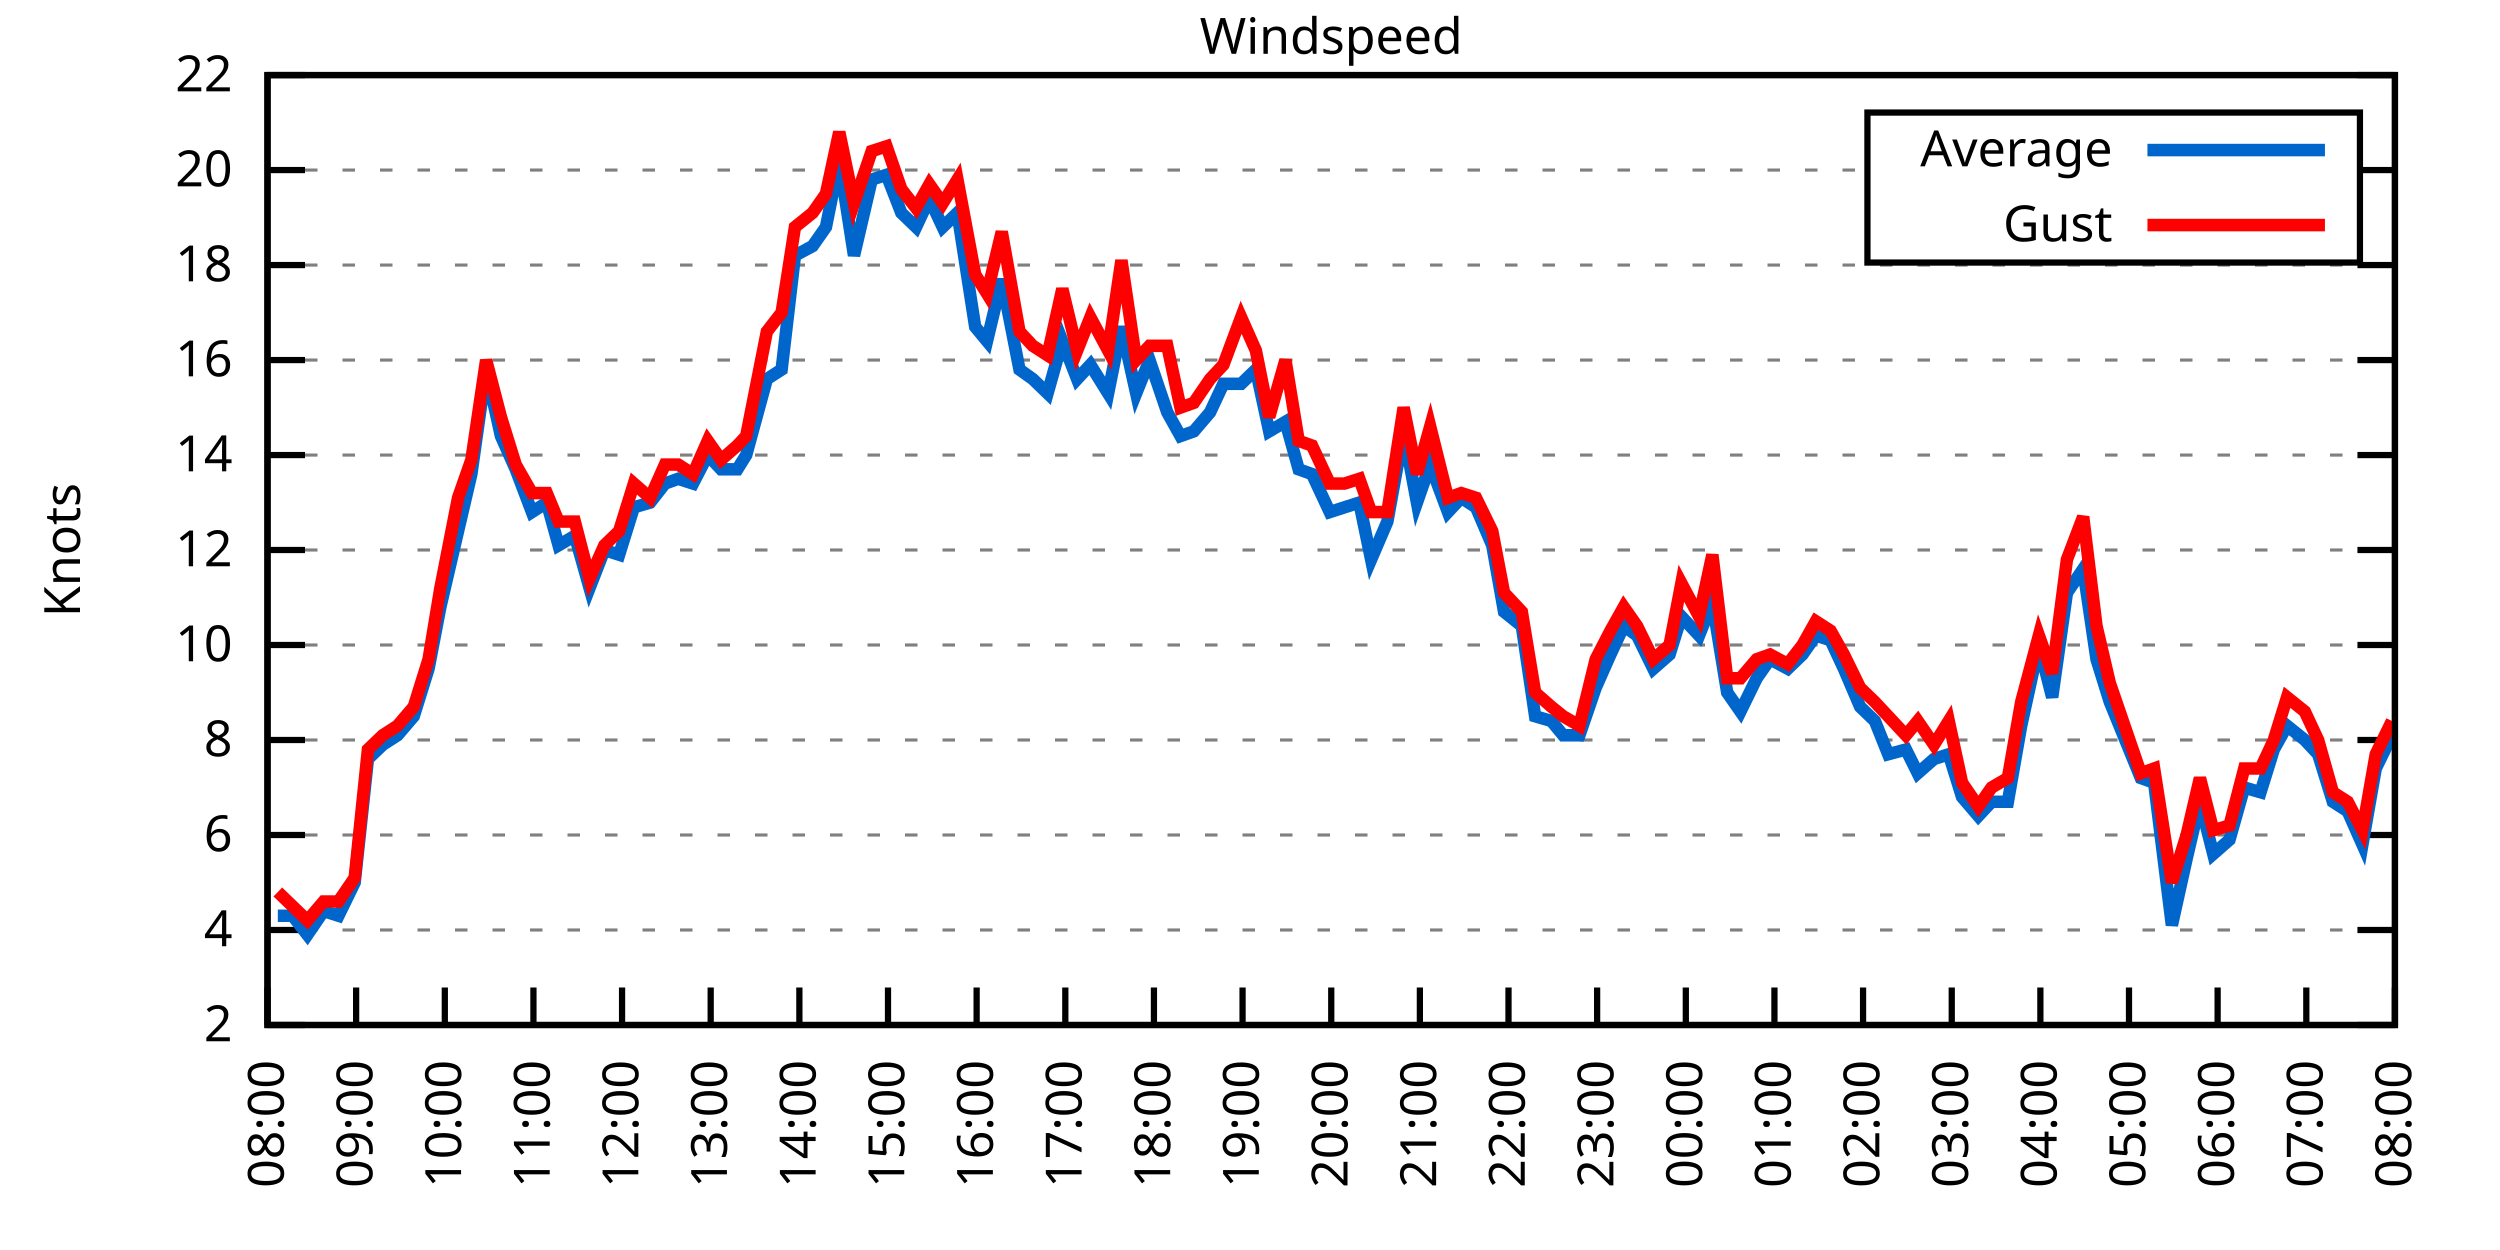
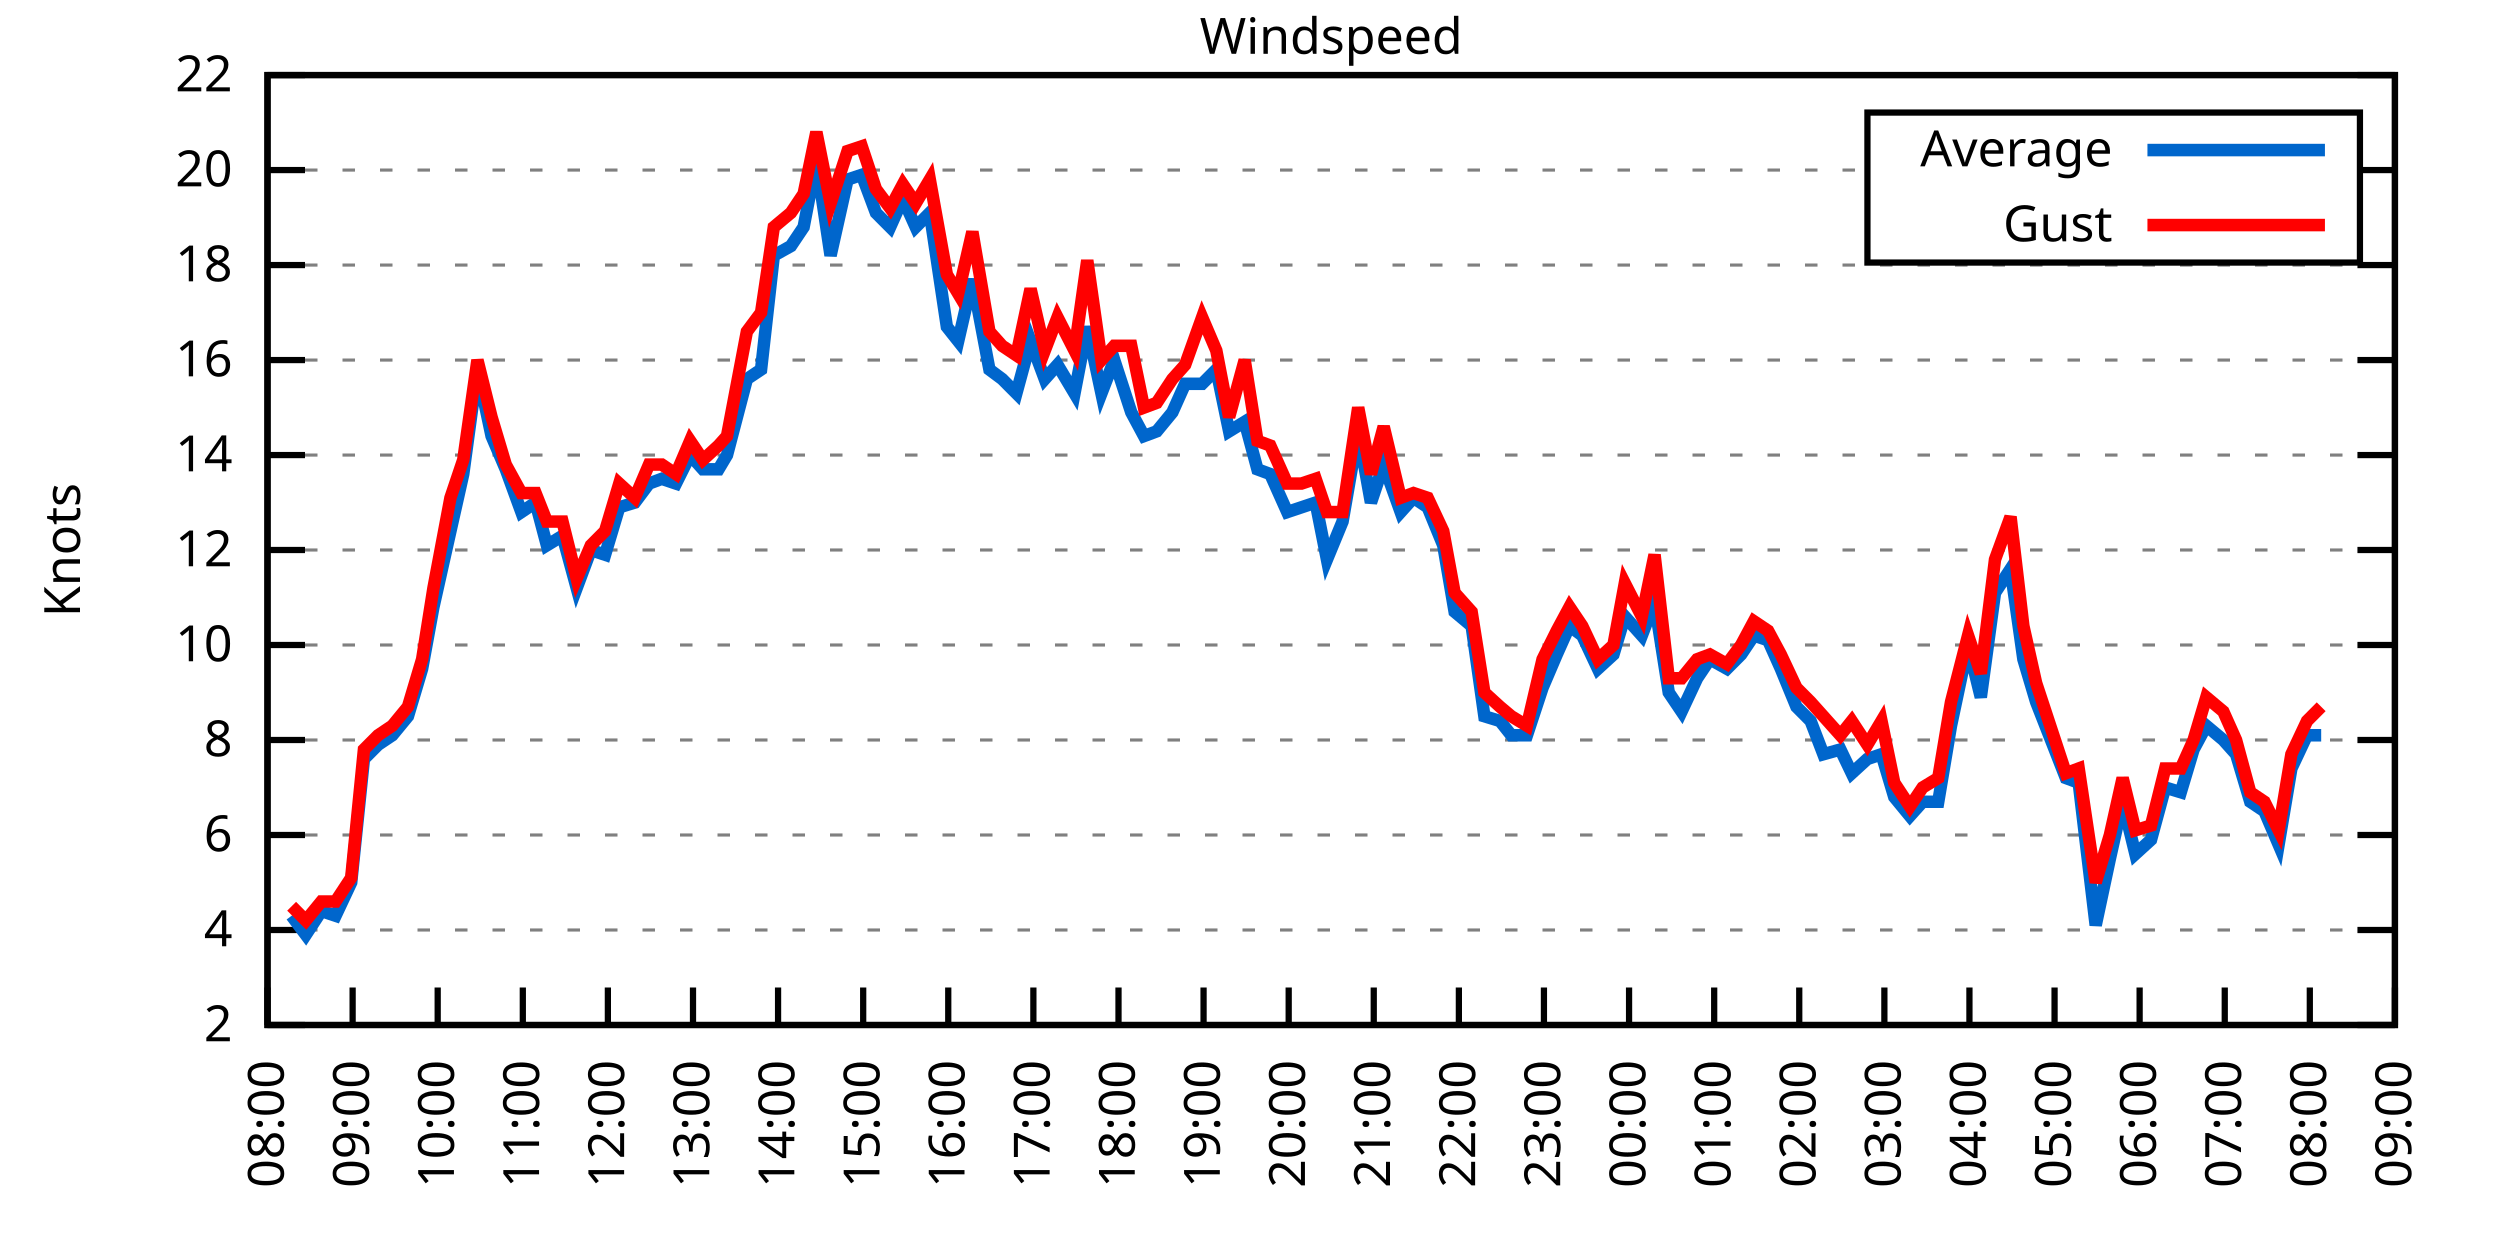
<svg xmlns="http://www.w3.org/2000/svg" xmlns:xlink="http://www.w3.org/1999/xlink" width="400" height="200" viewBox="0 0 400 200">
  <g id="gnuplot_canvas">
    <rect x="0" y="0" width="400" height="200" fill="none" />
    <defs>
      <circle id="gpDot" r="0.5" stroke-width="0.5" stroke="currentColor" />
      <path id="gpPt0" stroke-width="0.333" stroke="currentColor" d="M-1,0 h2 M0,-1 v2" />
      <path id="gpPt1" stroke-width="0.333" stroke="currentColor" d="M-1,-1 L1,1 M1,-1 L-1,1" />
      <path id="gpPt2" stroke-width="0.333" stroke="currentColor" d="M-1,0 L1,0 M0,-1 L0,1 M-1,-1 L1,1 M-1,1 L1,-1" />
      <rect id="gpPt3" stroke-width="0.333" stroke="currentColor" x="-1" y="-1" width="2" height="2" />
      <rect id="gpPt4" stroke-width="0.333" stroke="currentColor" fill="currentColor" x="-1" y="-1" width="2" height="2" />
      <circle id="gpPt5" stroke-width="0.333" stroke="currentColor" cx="0" cy="0" r="1" />
      <use xlink:href="#gpPt5" id="gpPt6" fill="currentColor" stroke="none" />
      <path id="gpPt7" stroke-width="0.333" stroke="currentColor" d="M0,-1.33 L-1.33,0.67 L1.33,0.67 z" />
      <use xlink:href="#gpPt7" id="gpPt8" fill="currentColor" stroke="none" />
      <use xlink:href="#gpPt7" id="gpPt9" stroke="currentColor" transform="rotate(180)" />
      <use xlink:href="#gpPt9" id="gpPt10" fill="currentColor" stroke="none" />
      <use xlink:href="#gpPt3" id="gpPt11" stroke="currentColor" transform="rotate(45)" />
      <use xlink:href="#gpPt11" id="gpPt12" fill="currentColor" stroke="none" />
      <path id="gpPt13" stroke-width="0.333" stroke="currentColor" d="M0,1.330 L1.265,0.411 L0.782,-1.067 L-0.782,-1.076 L-1.265,0.411 z" />
      <use xlink:href="#gpPt13" id="gpPt14" fill="currentColor" stroke="none" />
      <filter id="textbox" filterUnits="objectBoundingBox" x="0" y="0" height="1" width="1">
        <feFlood flood-color="white" flood-opacity="1" result="bgnd" />
        <feComposite in="SourceGraphic" in2="bgnd" operator="atop" />
      </filter>
      <filter id="greybox" filterUnits="objectBoundingBox" x="0" y="0" height="1" width="1">
        <feFlood flood-color="lightgrey" flood-opacity="1" result="grey" />
        <feComposite in="SourceGraphic" in2="grey" operator="atop" />
      </filter>
    </defs>
    <g fill="none" color="white" stroke="currentColor" stroke-width="1.00" stroke-linecap="butt" stroke-linejoin="miter">
</g>
    <g fill="none" color="black" stroke="currentColor" stroke-width="1.00" stroke-linecap="butt" stroke-linejoin="miter">
      <g stroke="none" shape-rendering="crispEdges">
        <polygon fill="rgb(255, 255, 255)" points="42.80,164.00 383.18,164.00 383.18,12.02 42.80,12.02 " />
      </g>
    </g>
    <g fill="none" color="black" stroke="currentColor" stroke-width="1.00" stroke-linecap="butt" stroke-linejoin="miter">
</g>
    <g fill="none" color="black" stroke="black" stroke-width="0.50" stroke-linecap="butt" stroke-linejoin="miter">
</g>
    <g fill="none" color="gray" stroke="currentColor" stroke-width="0.50" stroke-linecap="butt" stroke-linejoin="miter">
      <path stroke="gray" stroke-dasharray="2,4" class="gridline" d="M42.80,164.00 L383.19,164.00  " />
    </g>
    <g fill="none" color="gray" stroke="gray" stroke-width="1.00" stroke-linecap="butt" stroke-linejoin="miter">
</g>
    <g fill="none" color="black" stroke="currentColor" stroke-width="1.00" stroke-linecap="butt" stroke-linejoin="miter">
      <path stroke="black" d="M42.80,164.00 L48.80,164.00 M383.19,164.00 L377.19,164.00  " />
      <g transform="translate(37.20,166.60)" stroke="none" fill="black" font-family="Sans" font-size="8.00" text-anchor="end">
        <text>
          <tspan font-family="Sans"> 2</tspan>
        </text>
      </g>
    </g>
    <g fill="none" color="black" stroke="currentColor" stroke-width="1.00" stroke-linecap="butt" stroke-linejoin="miter">
</g>
    <g fill="none" color="black" stroke="black" stroke-width="0.50" stroke-linecap="butt" stroke-linejoin="miter">
</g>
    <g fill="none" color="gray" stroke="currentColor" stroke-width="0.50" stroke-linecap="butt" stroke-linejoin="miter">
      <path stroke="gray" stroke-dasharray="2,4" class="gridline" d="M42.80,148.80 L383.19,148.80  " />
    </g>
    <g fill="none" color="gray" stroke="gray" stroke-width="1.00" stroke-linecap="butt" stroke-linejoin="miter">
</g>
    <g fill="none" color="black" stroke="currentColor" stroke-width="1.00" stroke-linecap="butt" stroke-linejoin="miter">
      <path stroke="black" d="M42.80,148.80 L48.80,148.80 M383.19,148.80 L377.19,148.80  " />
      <g transform="translate(37.20,151.40)" stroke="none" fill="black" font-family="Sans" font-size="8.00" text-anchor="end">
        <text>
          <tspan font-family="Sans"> 4</tspan>
        </text>
      </g>
    </g>
    <g fill="none" color="black" stroke="currentColor" stroke-width="1.00" stroke-linecap="butt" stroke-linejoin="miter">
</g>
    <g fill="none" color="black" stroke="black" stroke-width="0.50" stroke-linecap="butt" stroke-linejoin="miter">
</g>
    <g fill="none" color="gray" stroke="currentColor" stroke-width="0.50" stroke-linecap="butt" stroke-linejoin="miter">
      <path stroke="gray" stroke-dasharray="2,4" class="gridline" d="M42.80,133.60 L383.19,133.60  " />
    </g>
    <g fill="none" color="gray" stroke="gray" stroke-width="1.00" stroke-linecap="butt" stroke-linejoin="miter">
</g>
    <g fill="none" color="black" stroke="currentColor" stroke-width="1.00" stroke-linecap="butt" stroke-linejoin="miter">
      <path stroke="black" d="M42.80,133.60 L48.80,133.60 M383.19,133.60 L377.19,133.60  " />
      <g transform="translate(37.20,136.20)" stroke="none" fill="black" font-family="Sans" font-size="8.00" text-anchor="end">
        <text>
          <tspan font-family="Sans"> 6</tspan>
        </text>
      </g>
    </g>
    <g fill="none" color="black" stroke="currentColor" stroke-width="1.00" stroke-linecap="butt" stroke-linejoin="miter">
</g>
    <g fill="none" color="black" stroke="black" stroke-width="0.50" stroke-linecap="butt" stroke-linejoin="miter">
</g>
    <g fill="none" color="gray" stroke="currentColor" stroke-width="0.50" stroke-linecap="butt" stroke-linejoin="miter">
      <path stroke="gray" stroke-dasharray="2,4" class="gridline" d="M42.80,118.40 L383.19,118.40  " />
    </g>
    <g fill="none" color="gray" stroke="gray" stroke-width="1.00" stroke-linecap="butt" stroke-linejoin="miter">
</g>
    <g fill="none" color="black" stroke="currentColor" stroke-width="1.00" stroke-linecap="butt" stroke-linejoin="miter">
      <path stroke="black" d="M42.80,118.40 L48.80,118.40 M383.19,118.40 L377.19,118.40  " />
      <g transform="translate(37.20,121.00)" stroke="none" fill="black" font-family="Sans" font-size="8.00" text-anchor="end">
        <text>
          <tspan font-family="Sans"> 8</tspan>
        </text>
      </g>
    </g>
    <g fill="none" color="black" stroke="currentColor" stroke-width="1.00" stroke-linecap="butt" stroke-linejoin="miter">
</g>
    <g fill="none" color="black" stroke="black" stroke-width="0.50" stroke-linecap="butt" stroke-linejoin="miter">
</g>
    <g fill="none" color="gray" stroke="currentColor" stroke-width="0.50" stroke-linecap="butt" stroke-linejoin="miter">
      <path stroke="gray" stroke-dasharray="2,4" class="gridline" d="M42.80,103.20 L383.19,103.20  " />
    </g>
    <g fill="none" color="gray" stroke="gray" stroke-width="1.00" stroke-linecap="butt" stroke-linejoin="miter">
</g>
    <g fill="none" color="black" stroke="currentColor" stroke-width="1.00" stroke-linecap="butt" stroke-linejoin="miter">
      <path stroke="black" d="M42.80,103.20 L48.80,103.20 M383.19,103.20 L377.19,103.20  " />
      <g transform="translate(37.20,105.80)" stroke="none" fill="black" font-family="Sans" font-size="8.00" text-anchor="end">
        <text>
          <tspan font-family="Sans"> 10</tspan>
        </text>
      </g>
    </g>
    <g fill="none" color="black" stroke="currentColor" stroke-width="1.00" stroke-linecap="butt" stroke-linejoin="miter">
</g>
    <g fill="none" color="black" stroke="black" stroke-width="0.50" stroke-linecap="butt" stroke-linejoin="miter">
</g>
    <g fill="none" color="gray" stroke="currentColor" stroke-width="0.50" stroke-linecap="butt" stroke-linejoin="miter">
      <path stroke="gray" stroke-dasharray="2,4" class="gridline" d="M42.80,88.00 L383.19,88.00  " />
    </g>
    <g fill="none" color="gray" stroke="gray" stroke-width="1.00" stroke-linecap="butt" stroke-linejoin="miter">
</g>
    <g fill="none" color="black" stroke="currentColor" stroke-width="1.00" stroke-linecap="butt" stroke-linejoin="miter">
      <path stroke="black" d="M42.80,88.00 L48.80,88.00 M383.19,88.00 L377.19,88.00  " />
      <g transform="translate(37.20,90.60)" stroke="none" fill="black" font-family="Sans" font-size="8.00" text-anchor="end">
        <text>
          <tspan font-family="Sans"> 12</tspan>
        </text>
      </g>
    </g>
    <g fill="none" color="black" stroke="currentColor" stroke-width="1.00" stroke-linecap="butt" stroke-linejoin="miter">
</g>
    <g fill="none" color="black" stroke="black" stroke-width="0.50" stroke-linecap="butt" stroke-linejoin="miter">
</g>
    <g fill="none" color="gray" stroke="currentColor" stroke-width="0.50" stroke-linecap="butt" stroke-linejoin="miter">
      <path stroke="gray" stroke-dasharray="2,4" class="gridline" d="M42.80,72.81 L383.19,72.81  " />
    </g>
    <g fill="none" color="gray" stroke="gray" stroke-width="1.00" stroke-linecap="butt" stroke-linejoin="miter">
</g>
    <g fill="none" color="black" stroke="currentColor" stroke-width="1.00" stroke-linecap="butt" stroke-linejoin="miter">
      <path stroke="black" d="M42.80,72.81 L48.80,72.81 M383.19,72.81 L377.19,72.81  " />
      <g transform="translate(37.20,75.41)" stroke="none" fill="black" font-family="Sans" font-size="8.00" text-anchor="end">
        <text>
          <tspan font-family="Sans"> 14</tspan>
        </text>
      </g>
    </g>
    <g fill="none" color="black" stroke="currentColor" stroke-width="1.00" stroke-linecap="butt" stroke-linejoin="miter">
</g>
    <g fill="none" color="black" stroke="black" stroke-width="0.50" stroke-linecap="butt" stroke-linejoin="miter">
</g>
    <g fill="none" color="gray" stroke="currentColor" stroke-width="0.50" stroke-linecap="butt" stroke-linejoin="miter">
      <path stroke="gray" stroke-dasharray="2,4" class="gridline" d="M42.80,57.61 L383.19,57.61  " />
    </g>
    <g fill="none" color="gray" stroke="gray" stroke-width="1.00" stroke-linecap="butt" stroke-linejoin="miter">
</g>
    <g fill="none" color="black" stroke="currentColor" stroke-width="1.00" stroke-linecap="butt" stroke-linejoin="miter">
      <path stroke="black" d="M42.80,57.61 L48.80,57.61 M383.19,57.61 L377.19,57.61  " />
      <g transform="translate(37.20,60.21)" stroke="none" fill="black" font-family="Sans" font-size="8.00" text-anchor="end">
        <text>
          <tspan font-family="Sans"> 16</tspan>
        </text>
      </g>
    </g>
    <g fill="none" color="black" stroke="currentColor" stroke-width="1.00" stroke-linecap="butt" stroke-linejoin="miter">
</g>
    <g fill="none" color="black" stroke="black" stroke-width="0.50" stroke-linecap="butt" stroke-linejoin="miter">
</g>
    <g fill="none" color="gray" stroke="currentColor" stroke-width="0.50" stroke-linecap="butt" stroke-linejoin="miter">
      <path stroke="gray" stroke-dasharray="2,4" class="gridline" d="M42.80,42.41 L383.19,42.41  " />
    </g>
    <g fill="none" color="gray" stroke="gray" stroke-width="1.00" stroke-linecap="butt" stroke-linejoin="miter">
</g>
    <g fill="none" color="black" stroke="currentColor" stroke-width="1.00" stroke-linecap="butt" stroke-linejoin="miter">
      <path stroke="black" d="M42.80,42.41 L48.80,42.41 M383.19,42.41 L377.19,42.41  " />
      <g transform="translate(37.20,45.01)" stroke="none" fill="black" font-family="Sans" font-size="8.00" text-anchor="end">
        <text>
          <tspan font-family="Sans"> 18</tspan>
        </text>
      </g>
    </g>
    <g fill="none" color="black" stroke="currentColor" stroke-width="1.00" stroke-linecap="butt" stroke-linejoin="miter">
</g>
    <g fill="none" color="black" stroke="black" stroke-width="0.50" stroke-linecap="butt" stroke-linejoin="miter">
</g>
    <g fill="none" color="gray" stroke="currentColor" stroke-width="0.50" stroke-linecap="butt" stroke-linejoin="miter">
      <path stroke="gray" stroke-dasharray="2,4" class="gridline" d="M42.80,27.21 L298.79,27.21 M377.59,27.21 L383.19,27.21  " />
    </g>
    <g fill="none" color="gray" stroke="gray" stroke-width="1.00" stroke-linecap="butt" stroke-linejoin="miter">
</g>
    <g fill="none" color="black" stroke="currentColor" stroke-width="1.00" stroke-linecap="butt" stroke-linejoin="miter">
      <path stroke="black" d="M42.80,27.21 L48.80,27.21 M383.19,27.21 L377.19,27.21  " />
      <g transform="translate(37.20,29.81)" stroke="none" fill="black" font-family="Sans" font-size="8.00" text-anchor="end">
        <text>
          <tspan font-family="Sans"> 20</tspan>
        </text>
      </g>
    </g>
    <g fill="none" color="black" stroke="currentColor" stroke-width="1.00" stroke-linecap="butt" stroke-linejoin="miter">
</g>
    <g fill="none" color="black" stroke="black" stroke-width="0.50" stroke-linecap="butt" stroke-linejoin="miter">
</g>
    <g fill="none" color="gray" stroke="currentColor" stroke-width="0.50" stroke-linecap="butt" stroke-linejoin="miter">
      <path stroke="gray" stroke-dasharray="2,4" class="gridline" d="M42.80,12.01 L383.19,12.01  " />
    </g>
    <g fill="none" color="gray" stroke="gray" stroke-width="1.00" stroke-linecap="butt" stroke-linejoin="miter">
</g>
    <g fill="none" color="black" stroke="currentColor" stroke-width="1.00" stroke-linecap="butt" stroke-linejoin="miter">
      <path stroke="black" d="M42.80,12.01 L48.80,12.01 M383.19,12.01 L377.19,12.01  " />
      <g transform="translate(37.20,14.61)" stroke="none" fill="black" font-family="Sans" font-size="8.00" text-anchor="end">
        <text>
          <tspan font-family="Sans"> 22</tspan>
        </text>
      </g>
    </g>
    <g fill="none" color="black" stroke="currentColor" stroke-width="1.00" stroke-linecap="butt" stroke-linejoin="miter">
      <path stroke="black" d="M42.80,164.00 L42.80,158.00  " />
      <g transform="translate(45.40,169.60) rotate(270.00)" stroke="none" fill="black" font-family="Sans" font-size="8.00" text-anchor="end">
        <text>
          <tspan font-family="Sans">08:00</tspan>
        </text>
      </g>
    </g>
    <g fill="none" color="black" stroke="currentColor" stroke-width="1.00" stroke-linecap="butt" stroke-linejoin="miter">
-       <path stroke="black" d="M56.98,164.00 L56.98,158.00  " />
-       <g transform="translate(59.58,169.60) rotate(270.00)" stroke="none" fill="black" font-family="Sans" font-size="8.00" text-anchor="end">
+       <path stroke="black" d="M56.42,164.00 L56.42,158.00  " />
+       <g transform="translate(59.02,169.60) rotate(270.00)" stroke="none" fill="black" font-family="Sans" font-size="8.00" text-anchor="end">
        <text>
          <tspan font-family="Sans">09:00</tspan>
        </text>
      </g>
    </g>
    <g fill="none" color="black" stroke="currentColor" stroke-width="1.00" stroke-linecap="butt" stroke-linejoin="miter">
-       <path stroke="black" d="M71.17,164.00 L71.17,158.00  " />
-       <g transform="translate(73.77,169.60) rotate(270.00)" stroke="none" fill="black" font-family="Sans" font-size="8.00" text-anchor="end">
+       <path stroke="black" d="M70.03,164.00 L70.03,158.00  " />
+       <g transform="translate(72.63,169.60) rotate(270.00)" stroke="none" fill="black" font-family="Sans" font-size="8.00" text-anchor="end">
        <text>
          <tspan font-family="Sans">10:00</tspan>
        </text>
      </g>
    </g>
    <g fill="none" color="black" stroke="currentColor" stroke-width="1.00" stroke-linecap="butt" stroke-linejoin="miter">
-       <path stroke="black" d="M85.35,164.00 L85.35,158.00  " />
-       <g transform="translate(87.95,169.60) rotate(270.00)" stroke="none" fill="black" font-family="Sans" font-size="8.00" text-anchor="end">
+       <path stroke="black" d="M83.65,164.00 L83.65,158.00  " />
+       <g transform="translate(86.25,169.60) rotate(270.00)" stroke="none" fill="black" font-family="Sans" font-size="8.00" text-anchor="end">
        <text>
          <tspan font-family="Sans">11:00</tspan>
        </text>
      </g>
    </g>
    <g fill="none" color="black" stroke="currentColor" stroke-width="1.00" stroke-linecap="butt" stroke-linejoin="miter">
-       <path stroke="black" d="M99.53,164.00 L99.53,158.00  " />
-       <g transform="translate(102.13,169.60) rotate(270.00)" stroke="none" fill="black" font-family="Sans" font-size="8.00" text-anchor="end">
+       <path stroke="black" d="M97.26,164.00 L97.26,158.00  " />
+       <g transform="translate(99.86,169.60) rotate(270.00)" stroke="none" fill="black" font-family="Sans" font-size="8.00" text-anchor="end">
        <text>
          <tspan font-family="Sans">12:00</tspan>
        </text>
      </g>
    </g>
    <g fill="none" color="black" stroke="currentColor" stroke-width="1.00" stroke-linecap="butt" stroke-linejoin="miter">
-       <path stroke="black" d="M113.71,164.00 L113.71,158.00  " />
-       <g transform="translate(116.31,169.60) rotate(270.00)" stroke="none" fill="black" font-family="Sans" font-size="8.00" text-anchor="end">
+       <path stroke="black" d="M110.88,164.00 L110.88,158.00  " />
+       <g transform="translate(113.48,169.60) rotate(270.00)" stroke="none" fill="black" font-family="Sans" font-size="8.00" text-anchor="end">
        <text>
          <tspan font-family="Sans">13:00</tspan>
        </text>
      </g>
    </g>
    <g fill="none" color="black" stroke="currentColor" stroke-width="1.00" stroke-linecap="butt" stroke-linejoin="miter">
-       <path stroke="black" d="M127.90,164.00 L127.90,158.00  " />
-       <g transform="translate(130.50,169.60) rotate(270.00)" stroke="none" fill="black" font-family="Sans" font-size="8.00" text-anchor="end">
+       <path stroke="black" d="M124.49,164.00 L124.49,158.00  " />
+       <g transform="translate(127.09,169.60) rotate(270.00)" stroke="none" fill="black" font-family="Sans" font-size="8.00" text-anchor="end">
        <text>
          <tspan font-family="Sans">14:00</tspan>
        </text>
      </g>
    </g>
    <g fill="none" color="black" stroke="currentColor" stroke-width="1.00" stroke-linecap="butt" stroke-linejoin="miter">
-       <path stroke="black" d="M142.08,164.00 L142.08,158.00  " />
-       <g transform="translate(144.68,169.60) rotate(270.00)" stroke="none" fill="black" font-family="Sans" font-size="8.00" text-anchor="end">
+       <path stroke="black" d="M138.11,164.00 L138.11,158.00  " />
+       <g transform="translate(140.71,169.60) rotate(270.00)" stroke="none" fill="black" font-family="Sans" font-size="8.00" text-anchor="end">
        <text>
          <tspan font-family="Sans">15:00</tspan>
        </text>
      </g>
    </g>
    <g fill="none" color="black" stroke="currentColor" stroke-width="1.00" stroke-linecap="butt" stroke-linejoin="miter">
-       <path stroke="black" d="M156.26,164.00 L156.26,158.00  " />
-       <g transform="translate(158.86,169.60) rotate(270.00)" stroke="none" fill="black" font-family="Sans" font-size="8.00" text-anchor="end">
+       <path stroke="black" d="M151.72,164.00 L151.72,158.00  " />
+       <g transform="translate(154.32,169.60) rotate(270.00)" stroke="none" fill="black" font-family="Sans" font-size="8.00" text-anchor="end">
        <text>
          <tspan font-family="Sans">16:00</tspan>
        </text>
      </g>
    </g>
    <g fill="none" color="black" stroke="currentColor" stroke-width="1.00" stroke-linecap="butt" stroke-linejoin="miter">
-       <path stroke="black" d="M170.45,164.00 L170.45,158.00  " />
-       <g transform="translate(173.05,169.60) rotate(270.00)" stroke="none" fill="black" font-family="Sans" font-size="8.00" text-anchor="end">
+       <path stroke="black" d="M165.34,164.00 L165.34,158.00  " />
+       <g transform="translate(167.94,169.60) rotate(270.00)" stroke="none" fill="black" font-family="Sans" font-size="8.00" text-anchor="end">
        <text>
          <tspan font-family="Sans">17:00</tspan>
        </text>
      </g>
    </g>
    <g fill="none" color="black" stroke="currentColor" stroke-width="1.00" stroke-linecap="butt" stroke-linejoin="miter">
-       <path stroke="black" d="M184.63,164.00 L184.63,158.00  " />
-       <g transform="translate(187.23,169.60) rotate(270.00)" stroke="none" fill="black" font-family="Sans" font-size="8.00" text-anchor="end">
+       <path stroke="black" d="M178.96,164.00 L178.96,158.00  " />
+       <g transform="translate(181.56,169.60) rotate(270.00)" stroke="none" fill="black" font-family="Sans" font-size="8.00" text-anchor="end">
        <text>
          <tspan font-family="Sans">18:00</tspan>
        </text>
      </g>
    </g>
    <g fill="none" color="black" stroke="currentColor" stroke-width="1.00" stroke-linecap="butt" stroke-linejoin="miter">
-       <path stroke="black" d="M198.81,164.00 L198.81,158.00  " />
-       <g transform="translate(201.41,169.60) rotate(270.00)" stroke="none" fill="black" font-family="Sans" font-size="8.00" text-anchor="end">
+       <path stroke="black" d="M192.57,164.00 L192.57,158.00  " />
+       <g transform="translate(195.17,169.60) rotate(270.00)" stroke="none" fill="black" font-family="Sans" font-size="8.00" text-anchor="end">
        <text>
          <tspan font-family="Sans">19:00</tspan>
        </text>
      </g>
    </g>
    <g fill="none" color="black" stroke="currentColor" stroke-width="1.00" stroke-linecap="butt" stroke-linejoin="miter">
-       <path stroke="black" d="M213.00,164.00 L213.00,158.00  " />
-       <g transform="translate(215.60,169.60) rotate(270.00)" stroke="none" fill="black" font-family="Sans" font-size="8.00" text-anchor="end">
+       <path stroke="black" d="M206.19,164.00 L206.19,158.00  " />
+       <g transform="translate(208.79,169.60) rotate(270.00)" stroke="none" fill="black" font-family="Sans" font-size="8.00" text-anchor="end">
        <text>
          <tspan font-family="Sans">20:00</tspan>
        </text>
      </g>
    </g>
    <g fill="none" color="black" stroke="currentColor" stroke-width="1.00" stroke-linecap="butt" stroke-linejoin="miter">
-       <path stroke="black" d="M227.18,164.00 L227.18,158.00  " />
-       <g transform="translate(229.78,169.60) rotate(270.00)" stroke="none" fill="black" font-family="Sans" font-size="8.00" text-anchor="end">
+       <path stroke="black" d="M219.80,164.00 L219.80,158.00  " />
+       <g transform="translate(222.40,169.60) rotate(270.00)" stroke="none" fill="black" font-family="Sans" font-size="8.00" text-anchor="end">
        <text>
          <tspan font-family="Sans">21:00</tspan>
        </text>
      </g>
    </g>
    <g fill="none" color="black" stroke="currentColor" stroke-width="1.00" stroke-linecap="butt" stroke-linejoin="miter">
-       <path stroke="black" d="M241.36,164.00 L241.36,158.00  " />
-       <g transform="translate(243.96,169.60) rotate(270.00)" stroke="none" fill="black" font-family="Sans" font-size="8.00" text-anchor="end">
+       <path stroke="black" d="M233.42,164.00 L233.42,158.00  " />
+       <g transform="translate(236.02,169.60) rotate(270.00)" stroke="none" fill="black" font-family="Sans" font-size="8.00" text-anchor="end">
        <text>
          <tspan font-family="Sans">22:00</tspan>
        </text>
      </g>
    </g>
    <g fill="none" color="black" stroke="currentColor" stroke-width="1.00" stroke-linecap="butt" stroke-linejoin="miter">
-       <path stroke="black" d="M255.54,164.00 L255.54,158.00  " />
-       <g transform="translate(258.14,169.60) rotate(270.00)" stroke="none" fill="black" font-family="Sans" font-size="8.00" text-anchor="end">
+       <path stroke="black" d="M247.03,164.00 L247.03,158.00  " />
+       <g transform="translate(249.63,169.60) rotate(270.00)" stroke="none" fill="black" font-family="Sans" font-size="8.00" text-anchor="end">
        <text>
          <tspan font-family="Sans">23:00</tspan>
        </text>
      </g>
    </g>
    <g fill="none" color="black" stroke="currentColor" stroke-width="1.00" stroke-linecap="butt" stroke-linejoin="miter">
-       <path stroke="black" d="M269.73,164.00 L269.73,158.00  " />
-       <g transform="translate(272.33,169.60) rotate(270.00)" stroke="none" fill="black" font-family="Sans" font-size="8.00" text-anchor="end">
+       <path stroke="black" d="M260.65,164.00 L260.65,158.00  " />
+       <g transform="translate(263.25,169.60) rotate(270.00)" stroke="none" fill="black" font-family="Sans" font-size="8.00" text-anchor="end">
        <text>
          <tspan font-family="Sans">00:00</tspan>
        </text>
      </g>
    </g>
    <g fill="none" color="black" stroke="currentColor" stroke-width="1.00" stroke-linecap="butt" stroke-linejoin="miter">
-       <path stroke="black" d="M283.91,164.00 L283.91,158.00  " />
-       <g transform="translate(286.51,169.60) rotate(270.00)" stroke="none" fill="black" font-family="Sans" font-size="8.00" text-anchor="end">
+       <path stroke="black" d="M274.27,164.00 L274.27,158.00  " />
+       <g transform="translate(276.87,169.60) rotate(270.00)" stroke="none" fill="black" font-family="Sans" font-size="8.00" text-anchor="end">
        <text>
          <tspan font-family="Sans">01:00</tspan>
        </text>
      </g>
    </g>
    <g fill="none" color="black" stroke="currentColor" stroke-width="1.00" stroke-linecap="butt" stroke-linejoin="miter">
-       <path stroke="black" d="M298.09,164.00 L298.09,158.00  " />
-       <g transform="translate(300.69,169.60) rotate(270.00)" stroke="none" fill="black" font-family="Sans" font-size="8.00" text-anchor="end">
+       <path stroke="black" d="M287.88,164.00 L287.88,158.00  " />
+       <g transform="translate(290.48,169.60) rotate(270.00)" stroke="none" fill="black" font-family="Sans" font-size="8.00" text-anchor="end">
        <text>
          <tspan font-family="Sans">02:00</tspan>
        </text>
      </g>
    </g>
    <g fill="none" color="black" stroke="currentColor" stroke-width="1.00" stroke-linecap="butt" stroke-linejoin="miter">
-       <path stroke="black" d="M312.28,164.00 L312.28,158.00  " />
-       <g transform="translate(314.88,169.60) rotate(270.00)" stroke="none" fill="black" font-family="Sans" font-size="8.00" text-anchor="end">
+       <path stroke="black" d="M301.50,164.00 L301.50,158.00  " />
+       <g transform="translate(304.10,169.60) rotate(270.00)" stroke="none" fill="black" font-family="Sans" font-size="8.00" text-anchor="end">
        <text>
          <tspan font-family="Sans">03:00</tspan>
        </text>
      </g>
    </g>
    <g fill="none" color="black" stroke="currentColor" stroke-width="1.00" stroke-linecap="butt" stroke-linejoin="miter">
-       <path stroke="black" d="M326.46,164.00 L326.46,158.00  " />
-       <g transform="translate(329.06,169.60) rotate(270.00)" stroke="none" fill="black" font-family="Sans" font-size="8.00" text-anchor="end">
+       <path stroke="black" d="M315.11,164.00 L315.11,158.00  " />
+       <g transform="translate(317.71,169.60) rotate(270.00)" stroke="none" fill="black" font-family="Sans" font-size="8.00" text-anchor="end">
        <text>
          <tspan font-family="Sans">04:00</tspan>
        </text>
      </g>
    </g>
    <g fill="none" color="black" stroke="currentColor" stroke-width="1.00" stroke-linecap="butt" stroke-linejoin="miter">
-       <path stroke="black" d="M340.64,164.00 L340.64,158.00  " />
-       <g transform="translate(343.24,169.60) rotate(270.00)" stroke="none" fill="black" font-family="Sans" font-size="8.00" text-anchor="end">
+       <path stroke="black" d="M328.73,164.00 L328.73,158.00  " />
+       <g transform="translate(331.33,169.60) rotate(270.00)" stroke="none" fill="black" font-family="Sans" font-size="8.00" text-anchor="end">
        <text>
          <tspan font-family="Sans">05:00</tspan>
        </text>
      </g>
    </g>
    <g fill="none" color="black" stroke="currentColor" stroke-width="1.00" stroke-linecap="butt" stroke-linejoin="miter">
-       <path stroke="black" d="M354.82,164.00 L354.82,158.00  " />
-       <g transform="translate(357.42,169.60) rotate(270.00)" stroke="none" fill="black" font-family="Sans" font-size="8.00" text-anchor="end">
+       <path stroke="black" d="M342.34,164.00 L342.34,158.00  " />
+       <g transform="translate(344.94,169.60) rotate(270.00)" stroke="none" fill="black" font-family="Sans" font-size="8.00" text-anchor="end">
        <text>
          <tspan font-family="Sans">06:00</tspan>
        </text>
      </g>
    </g>
    <g fill="none" color="black" stroke="currentColor" stroke-width="1.00" stroke-linecap="butt" stroke-linejoin="miter">
-       <path stroke="black" d="M369.01,164.00 L369.01,158.00  " />
-       <g transform="translate(371.61,169.60) rotate(270.00)" stroke="none" fill="black" font-family="Sans" font-size="8.00" text-anchor="end">
+       <path stroke="black" d="M355.96,164.00 L355.96,158.00  " />
+       <g transform="translate(358.56,169.60) rotate(270.00)" stroke="none" fill="black" font-family="Sans" font-size="8.00" text-anchor="end">
        <text>
          <tspan font-family="Sans">07:00</tspan>
+         </text>
+       </g>
+     </g>
+     <g fill="none" color="black" stroke="currentColor" stroke-width="1.00" stroke-linecap="butt" stroke-linejoin="miter">
+       <path stroke="black" d="M369.57,164.00 L369.57,158.00  " />
+       <g transform="translate(372.17,169.60) rotate(270.00)" stroke="none" fill="black" font-family="Sans" font-size="8.00" text-anchor="end">
+         <text>
+           <tspan font-family="Sans">08:00</tspan>
        </text>
      </g>
    </g>
    <g fill="none" color="black" stroke="currentColor" stroke-width="1.00" stroke-linecap="butt" stroke-linejoin="miter">
      <path stroke="black" d="M383.19,164.00 L383.19,158.00  " />
      <g transform="translate(385.79,169.60) rotate(270.00)" stroke="none" fill="black" font-family="Sans" font-size="8.00" text-anchor="end">
        <text>
-           <tspan font-family="Sans">08:00</tspan>
+           <tspan font-family="Sans">09:00</tspan>
        </text>
      </g>
    </g>
    <g fill="none" color="black" stroke="currentColor" stroke-width="1.00" stroke-linecap="butt" stroke-linejoin="miter">
</g>
    <g fill="none" color="black" stroke="currentColor" stroke-width="1.00" stroke-linecap="butt" stroke-linejoin="miter">
      <path stroke="black" d="M42.80,12.01 L42.80,164.00 L383.19,164.00 L383.19,12.01 L42.80,12.01 Z  " />
    </g>
    <g fill="none" color="black" stroke="currentColor" stroke-width="1.00" stroke-linecap="butt" stroke-linejoin="miter">
</g>
    <g fill="none" color="black" stroke="currentColor" stroke-width="1.00" stroke-linecap="butt" stroke-linejoin="miter">
      <path stroke="black" d="M298.79,42.01 L298.79,18.01 L377.59,18.01 L377.59,42.01 L298.79,42.01 Z  " />
    </g>
    <g id="Windspeed_plot_1">
      <g fill="none" color="white" stroke="black" stroke-width="2.00" stroke-linecap="butt" stroke-linejoin="miter">
</g>
      <g fill="none" color="black" stroke="currentColor" stroke-width="2.00" stroke-linecap="butt" stroke-linejoin="miter">
        <g transform="translate(337.99,26.61)" stroke="none" fill="black" font-family="Sans" font-size="8.00" text-anchor="end">
          <text>
            <tspan font-family="Sans">Average</tspan>
          </text>
        </g>
      </g>
      <g fill="none" color="black" stroke="currentColor" stroke-width="2.00" stroke-linecap="butt" stroke-linejoin="miter">
-         <path stroke="rgb(  0, 102, 204)" d="M343.59,24.01 L371.99,24.01 M44.45,146.52 L46.82,146.52 L49.18,149.56 L51.78,145.76 L54.15,146.52 L56.75,141.20   L58.87,121.44 L61.24,119.16 L63.60,117.64 L66.20,114.60 L68.57,107.00 L70.46,97.12 L73.29,84.97 L75.42,75.85   L77.78,59.13 L80.15,69.77 L82.51,75.09 L85.11,81.93 L87.48,80.41 L89.37,87.25 L91.97,85.73 L94.33,94.08   L96.70,88.00 L99.06,88.76 L101.42,81.17 L104.02,80.41 L106.39,77.37 L108.51,76.61 L110.88,77.37 L113.24,72.81   L115.37,75.09 L117.97,75.09 L119.39,72.81 L122.70,60.65 L125.06,59.13 L127.19,40.89 L130.02,39.37 L132.15,36.33   L134.28,25.69 L136.64,40.89 L139.48,28.73 L141.84,27.97 L144.21,34.05 L146.57,36.33 L148.70,31.77 L150.83,36.33   L153.19,34.05 L156.03,52.29 L157.92,54.57 L160.28,44.69 L163.12,59.13 L165.25,60.65 L167.61,62.93 L169.97,54.57   L172.34,60.65 L174.46,58.37 L177.30,62.93 L179.43,52.29 L181.79,62.93 L183.92,57.61 L186.76,65.97 L188.88,69.77   L191.01,69.01 L193.61,65.97 L195.74,61.41 L198.58,61.41 L200.94,59.13 L203.07,69.01 L205.67,67.49 L207.79,75.09   L209.92,75.85 L212.76,81.93 L215.12,81.17 L217.49,80.41 L219.38,89.52 L221.98,83.45 L224.58,69.01 L226.71,80.41   L228.83,74.33 L231.67,81.93 L233.80,79.65 L236.16,81.17 L238.76,87.25 L240.65,97.88 L243.49,100.16 L245.62,114.60   L248.22,115.36 L250.11,117.64 L252.71,117.64 L255.31,110.04 L257.67,104.72 L259.80,100.16 L261.93,101.68 L264.53,107.00   L267.13,104.72 L269.02,98.64 L271.85,101.68 L273.98,96.36 L276.35,110.80 L278.47,113.84 L281.07,108.52 L283.20,105.48   L286.04,107.00 L288.40,104.72 L290.53,101.68 L292.89,102.44 L295.02,107.00 L297.62,113.08 L299.98,115.36 L302.11,120.68   L304.95,119.92 L306.84,123.72 L309.44,121.44 L311.80,120.68 L313.93,127.52 L316.53,130.56 L318.66,128.28 L321.26,128.28   L323.39,116.12 L326.22,103.20 L328.35,111.56 L330.71,94.84 L333.31,91.04 L335.44,105.48 L337.57,112.32 L342.53,124.48   L344.66,125.24 L347.50,148.04 L349.86,137.40 L351.99,128.28 L354.12,136.64 L356.72,134.36 L359.08,126.00 L361.68,126.76   L363.81,119.92 L365.93,116.12 L368.77,118.40 L370.90,120.68 L373.26,128.28 L375.63,129.80 L377.99,135.12 L380.12,122.96   L382.72,117.64  " />
+         <path stroke="rgb(  0, 102, 204)" d="M343.59,24.01 L371.99,24.01 M46.66,146.52 L48.93,149.56 L51.42,145.76 L53.69,146.52 L56.19,141.20 L58.23,121.44   L60.50,119.16 L62.77,117.64 L65.27,114.60 L67.54,107.00 L69.35,97.12 L72.07,84.97 L74.12,75.85 L76.39,59.13   L78.65,69.77 L80.92,75.09 L83.42,81.93 L85.69,80.41 L87.50,87.25 L90.00,85.73 L92.27,94.08 L94.54,88.00   L96.81,88.76 L99.08,81.17 L101.57,80.41 L103.84,77.37 L105.89,76.61 L108.15,77.37 L110.42,72.81 L112.47,75.09   L114.96,75.09 L116.32,72.81 L119.50,60.65 L121.77,59.13 L123.81,40.89 L126.54,39.37 L128.58,36.33 L130.62,25.69   L132.89,40.89 L135.61,28.73 L137.88,27.97 L140.15,34.05 L142.42,36.33 L144.46,31.77 L146.51,36.33 L148.77,34.05   L151.50,52.29 L153.31,54.57 L155.58,44.69 L158.31,59.13 L160.35,60.65 L162.62,62.93 L164.89,54.57 L167.16,60.65   L169.20,58.37 L171.92,62.93 L173.96,52.29 L176.23,62.93 L178.28,57.61 L181.00,65.97 L183.04,69.77 L185.08,69.01   L187.58,65.97 L189.62,61.41 L192.34,61.41 L194.61,59.13 L196.66,69.01 L199.15,67.49 L201.19,75.09 L203.24,75.85   L205.96,81.93 L208.23,81.17 L210.50,80.41 L212.31,89.52 L214.81,83.45 L217.31,69.01 L219.35,80.41 L221.39,74.33   L224.11,81.93 L226.16,79.65 L228.43,81.17 L230.92,87.25 L232.74,97.88 L235.46,100.16 L237.50,114.60 L240.00,115.36   L241.81,117.64 L244.31,117.64 L246.81,110.04 L249.08,104.72 L251.12,100.16 L253.16,101.68 L255.66,107.00 L258.15,104.72   L259.97,98.64 L262.69,101.68 L264.73,96.36 L267.00,110.80 L269.05,113.84 L271.54,108.52 L273.58,105.48 L276.31,107.00   L278.58,104.72 L280.62,101.68 L282.89,102.44 L284.93,107.00 L287.43,113.08 L289.70,115.36 L291.74,120.68 L294.46,119.92   L296.28,123.72 L298.77,121.44 L301.04,120.68 L303.08,127.52 L305.58,130.56 L307.62,128.28 L310.12,128.28 L312.16,116.12   L314.89,103.20 L316.93,111.56 L319.20,94.84 L321.69,91.04 L323.74,105.48 L325.78,112.32 L330.54,124.48 L332.59,125.24   L335.31,148.04 L337.58,137.40 L339.62,128.28 L341.66,136.64 L344.16,134.36 L346.43,126.00 L348.92,126.76 L350.97,119.92   L353.01,116.12 L355.73,118.40 L357.77,120.68 L360.04,128.28 L362.31,129.80 L364.58,135.12 L366.62,122.96 L369.12,117.64   L371.39,117.64  " />
      </g>
    </g>
    <g id="Windspeed_plot_2">
      <g fill="none" color="black" stroke="currentColor" stroke-width="2.00" stroke-linecap="butt" stroke-linejoin="miter">
        <g transform="translate(337.99,38.61)" stroke="none" fill="black" font-family="Sans" font-size="8.00" text-anchor="end">
          <text>
            <tspan font-family="Sans">Gust</tspan>
          </text>
        </g>
      </g>
      <g fill="none" color="black" stroke="currentColor" stroke-width="2.00" stroke-linecap="butt" stroke-linejoin="miter">
-         <path stroke="rgb(255,   0,   0)" d="M343.59,36.01 L371.99,36.01 M44.45,142.72 L46.82,145.00 L49.18,147.28 L51.78,144.24 L54.15,144.24 L56.75,140.44   L58.87,119.92 L61.24,117.64 L63.60,116.12 L66.20,113.08 L68.57,105.48 L70.46,94.08 L73.29,79.65 L75.42,73.57   L77.78,57.61 L80.15,66.73 L82.51,74.33 L85.11,78.89 L87.48,78.89 L89.37,83.45 L91.97,83.45 L94.33,92.56   L96.70,87.25 L99.06,84.97 L101.42,77.37 L104.02,79.65 L106.39,74.33 L108.51,74.33 L110.88,75.85 L113.24,70.53   L115.37,73.57 L117.97,71.29 L119.39,69.77 L122.70,53.05 L125.06,50.01 L127.19,36.33 L130.02,34.05 L132.15,31.01   L134.28,21.13 L136.64,32.53 L139.48,24.17 L141.84,23.41 L144.21,30.25 L146.57,33.29 L148.70,29.49 L150.83,32.53   L153.19,28.73 L156.03,43.93 L157.92,46.97 L160.28,37.09 L163.12,53.05 L165.25,55.33 L167.61,56.85 L169.97,46.21   L172.34,56.09 L174.46,50.77 L177.30,56.09 L179.43,41.65 L181.79,57.61 L183.92,55.33 L186.76,55.33 L188.88,65.21   L191.01,64.45 L193.61,60.65 L195.74,58.37 L198.58,50.77 L200.94,56.09 L203.07,66.73 L205.67,57.61 L207.79,70.53   L209.92,71.29 L212.76,77.37 L215.12,77.37 L217.49,76.61 L219.38,81.93 L221.98,81.93 L224.58,65.21 L226.71,75.85   L228.83,68.25 L231.67,79.65 L233.80,78.89 L236.16,79.65 L238.76,84.97 L240.65,94.84 L243.49,97.88 L245.62,110.80   L248.22,113.08 L250.11,114.60 L252.71,116.12 L255.31,105.48 L257.67,100.92 L259.80,97.12 L261.93,100.16 L264.53,105.48   L267.13,103.20 L269.02,93.32 L271.85,98.64 L273.98,88.76 L276.35,108.52 L278.47,108.52 L281.07,105.48 L283.20,104.72   L286.04,106.24 L288.40,103.20 L290.53,99.40 L292.89,100.92 L295.02,104.72 L297.62,110.04 L299.98,112.32 L302.11,114.60   L304.95,117.64 L306.84,115.36 L309.44,119.16 L311.80,115.36 L313.93,125.24 L316.53,129.04 L318.66,126.00 L321.26,124.48   L323.39,112.32 L326.22,101.68 L328.35,107.76 L330.71,89.52 L333.31,82.69 L335.44,100.16 L337.57,109.28 L342.53,123.72   L344.66,122.96 L347.50,141.20 L349.86,133.60 L351.99,124.48 L354.12,132.84 L356.72,132.08 L359.08,122.96 L361.68,122.96   L363.81,118.40 L365.93,111.56 L368.77,113.84 L370.90,118.40 L373.26,126.76 L375.63,128.28 L377.99,132.84 L380.12,120.68   L382.72,115.36  " />
+         <path stroke="rgb(255,   0,   0)" d="M343.59,36.01 L371.99,36.01 M46.66,145.00 L48.93,147.28 L51.42,144.24 L53.69,144.24 L56.19,140.44 L58.23,119.92   L60.50,117.64 L62.77,116.12 L65.27,113.08 L67.54,105.48 L69.35,94.08 L72.07,79.65 L74.12,73.57 L76.39,57.61   L78.65,66.73 L80.92,74.33 L83.42,78.89 L85.69,78.89 L87.50,83.45 L90.00,83.45 L92.27,92.56 L94.54,87.25   L96.81,84.97 L99.08,77.37 L101.57,79.65 L103.84,74.33 L105.89,74.33 L108.15,75.85 L110.42,70.53 L112.47,73.57   L114.96,71.29 L116.32,69.77 L119.50,53.05 L121.77,50.01 L123.81,36.33 L126.54,34.05 L128.58,31.01 L130.62,21.13   L132.89,32.53 L135.61,24.17 L137.88,23.41 L140.15,30.25 L142.42,33.29 L144.46,29.49 L146.51,32.53 L148.77,28.73   L151.50,43.93 L153.31,46.97 L155.58,37.09 L158.31,53.05 L160.35,55.33 L162.62,56.85 L164.89,46.21 L167.16,56.09   L169.20,50.77 L171.92,56.09 L173.96,41.65 L176.23,57.61 L178.28,55.33 L181.00,55.33 L183.04,65.21 L185.08,64.45   L187.58,60.65 L189.62,58.37 L192.34,50.77 L194.61,56.09 L196.66,66.73 L199.15,57.61 L201.19,70.53 L203.24,71.29   L205.96,77.37 L208.23,77.37 L210.50,76.61 L212.31,81.93 L214.81,81.93 L217.31,65.21 L219.35,75.85 L221.39,68.25   L224.11,79.65 L226.16,78.89 L228.43,79.65 L230.92,84.97 L232.74,94.84 L235.46,97.88 L237.50,110.80 L240.00,113.08   L241.81,114.60 L244.31,116.12 L246.81,105.48 L249.08,100.92 L251.12,97.12 L253.16,100.16 L255.66,105.48 L258.15,103.20   L259.97,93.32 L262.69,98.64 L264.73,88.76 L267.00,108.52 L269.05,108.52 L271.54,105.48 L273.58,104.72 L276.31,106.24   L278.58,103.20 L280.62,99.40 L282.89,100.92 L284.93,104.72 L287.43,110.04 L289.70,112.32 L291.74,114.60 L294.46,117.64   L296.28,115.36 L298.77,119.16 L301.04,115.36 L303.08,125.24 L305.58,129.04 L307.62,126.00 L310.12,124.48 L312.16,112.32   L314.89,101.68 L316.93,107.76 L319.20,89.52 L321.69,82.69 L323.74,100.16 L325.78,109.28 L330.54,123.72 L332.59,122.96   L335.31,141.20 L337.58,133.60 L339.62,124.48 L341.66,132.84 L344.16,132.08 L346.43,122.96 L348.92,122.96 L350.97,118.40   L353.01,111.56 L355.73,113.84 L357.77,118.40 L360.04,126.76 L362.31,128.28 L364.58,132.84 L366.62,120.68 L369.12,115.36   L371.39,113.08  " />
      </g>
    </g>
    <g fill="none" color="black" stroke="currentColor" stroke-width="2.00" stroke-linecap="butt" stroke-linejoin="miter">
</g>
    <g fill="none" color="black" stroke="black" stroke-width="1.00" stroke-linecap="butt" stroke-linejoin="miter">
</g>
    <g fill="none" color="black" stroke="currentColor" stroke-width="1.00" stroke-linecap="butt" stroke-linejoin="miter">
      <path stroke="black" d="M42.80,12.01 L42.80,164.00 L383.19,164.00 L383.19,12.01 L42.80,12.01 Z  " />
      <g transform="translate(12.80,88.01) rotate(270.00)" stroke="none" fill="black" font-family="Sans" font-size="8.00" text-anchor="middle">
        <text>
          <tspan font-family="Sans">Knots</tspan>
        </text>
      </g>
    </g>
    <g fill="none" color="black" stroke="currentColor" stroke-width="1.00" stroke-linecap="butt" stroke-linejoin="miter">
</g>
    <g fill="none" color="black" stroke="currentColor" stroke-width="1.00" stroke-linecap="butt" stroke-linejoin="miter">
      <g transform="translate(212.99,8.61)" stroke="none" fill="black" font-family="Sans" font-size="8.00" text-anchor="middle">
        <text>
          <tspan font-family="Sans">Windspeed</tspan>
        </text>
      </g>
    </g>
    <g fill="none" color="black" stroke="currentColor" stroke-width="1.00" stroke-linecap="butt" stroke-linejoin="miter">
</g>
  </g>
</svg>
